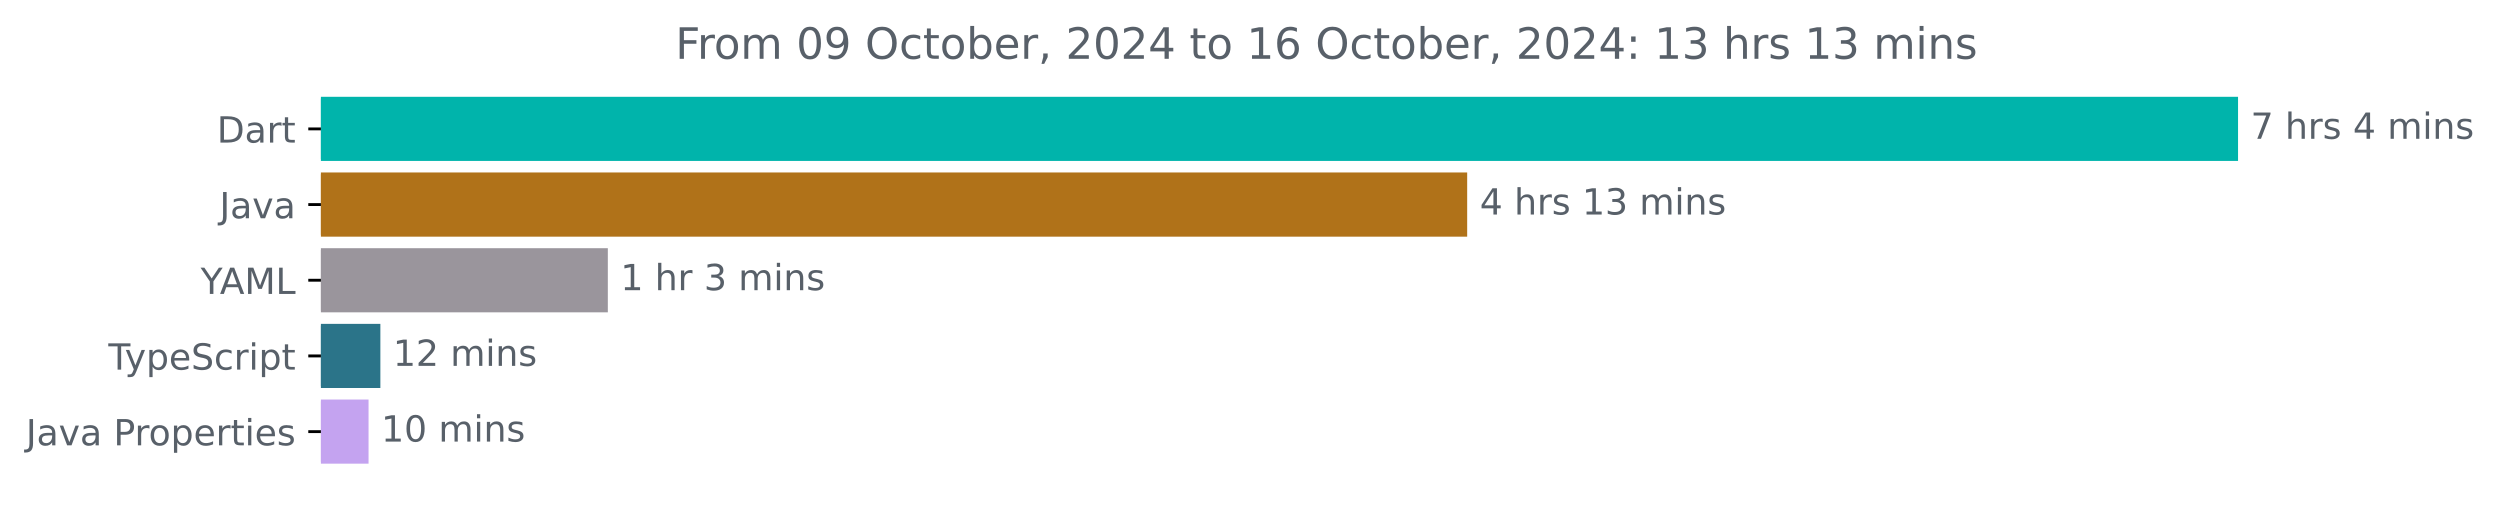
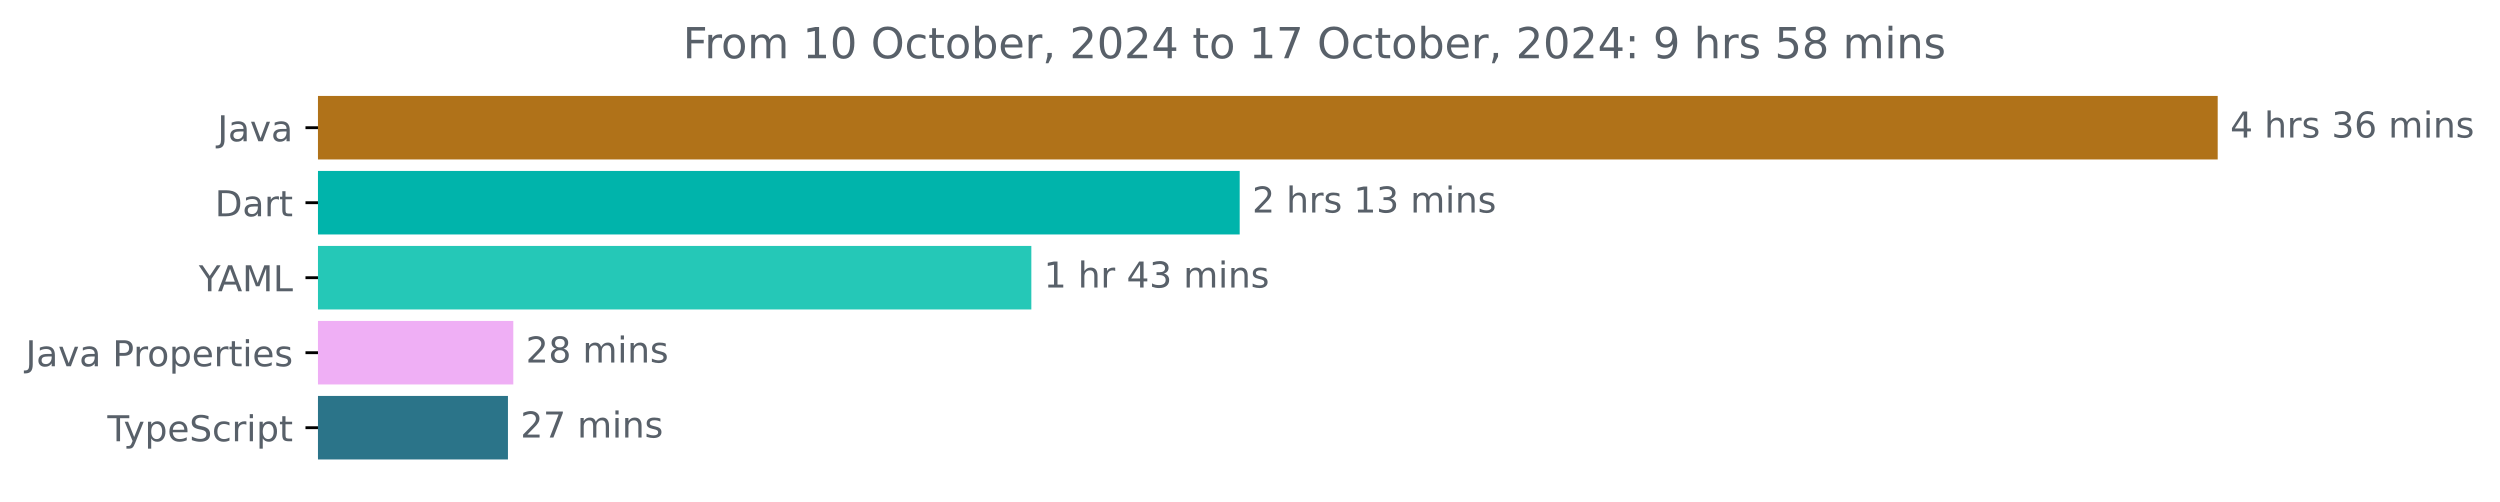
- <svg xmlns="http://www.w3.org/2000/svg" xmlns:xlink="http://www.w3.org/1999/xlink" width="693.647pt" height="140.398pt" viewBox="0 0 693.647 140.398" version="1.1">
+ <svg xmlns="http://www.w3.org/2000/svg" xmlns:xlink="http://www.w3.org/1999/xlink" width="700.01pt" height="140.398pt" viewBox="0 0 700.01 140.398" version="1.1">
  <defs>
    <style type="text/css">*{stroke-linejoin: round; stroke-linecap: butt}</style>
  </defs>
  <g id="figure_1">
    <g id="patch_1">
-       <path d="M 0 140.398  L 693.647 140.398  L 693.647 0  L 0 0  L 0 140.398  z " style="fill: none" />
+       <path d="M 0 140.398  L 700.01 140.398  L 700.01 0  L 0 0  L 0 140.398  z " style="fill: none" />
    </g>
    <g id="axes_1">
      <g id="patch_2">
-         <path d="M 89.036 27.358  L 620.465 27.358  L 620.465 44.158  L 89.036 44.158  z " clip-path="url(#p8d18d949c6)" style="fill: #00b4ab; stroke: #00b4ab; stroke-linejoin: miter" />
+         <path d="M 89.036 27.358  L 620.465 27.358  L 620.465 44.158  L 89.036 44.158  z " clip-path="url(#pb157cd18b3)" style="fill: #b07219; stroke: #b07219; stroke-linejoin: miter" />
      </g>
      <g id="patch_3">
-         <path d="M 89.036 48.358  L 406.581 48.358  L 406.581 65.158  L 89.036 65.158  z " clip-path="url(#p8d18d949c6)" style="fill: #b07219; stroke: #b07219; stroke-linejoin: miter" />
+         <path d="M 89.036 48.358  L 346.621 48.358  L 346.621 65.158  L 89.036 65.158  z " clip-path="url(#pb157cd18b3)" style="fill: #00b4ab; stroke: #00b4ab; stroke-linejoin: miter" />
      </g>
      <g id="patch_4">
-         <path d="M 89.036 69.358  L 168.149 69.358  L 168.149 86.158  L 89.036 86.158  z " clip-path="url(#p8d18d949c6)" style="fill: #9a959c; stroke: #9a959c; stroke-linejoin: miter" />
+         <path d="M 89.036 69.358  L 288.278 69.358  L 288.278 86.158  L 89.036 86.158  z " clip-path="url(#pb157cd18b3)" style="fill: #25c8b7; stroke: #25c8b7; stroke-linejoin: miter" />
      </g>
      <g id="patch_5">
-         <path d="M 89.036 90.358  L 105.037 90.358  L 105.037 107.158  L 89.036 107.158  z " clip-path="url(#p8d18d949c6)" style="fill: #2b7489; stroke: #2b7489; stroke-linejoin: miter" />
+         <path d="M 89.036 90.358  L 143.228 90.358  L 143.228 107.158  L 89.036 107.158  z " clip-path="url(#pb157cd18b3)" style="fill: #efaff5; stroke: #efaff5; stroke-linejoin: miter" />
      </g>
      <g id="patch_6">
-         <path d="M 89.036 111.358  L 101.758 111.358  L 101.758 128.158  L 89.036 128.158  z " clip-path="url(#p8d18d949c6)" style="fill: #c4a3f0; stroke: #c4a3f0; stroke-linejoin: miter" />
+         <path d="M 89.036 111.358  L 141.729 111.358  L 141.729 128.158  L 89.036 128.158  z " clip-path="url(#pb157cd18b3)" style="fill: #2b7489; stroke: #2b7489; stroke-linejoin: miter" />
      </g>
      <g id="matplotlib.axis_1" />
      <g id="matplotlib.axis_2">
        <g id="ytick_1">
          <g id="line2d_1">
            <defs>
-               <path id="m9d71dfa060" d="M 0 0  L -3.5 0  " style="stroke: #000000; stroke-width: 0.8" />
+               <path id="m5cd45ec870" d="M 0 0  L -3.5 0  " style="stroke: #000000; stroke-width: 0.8" />
            </defs>
            <g>
-               <use xlink:href="#m9d71dfa060" x="89.036" y="35.758" style="stroke: #000000; stroke-width: 0.8" />
+               <use xlink:href="#m5cd45ec870" x="89.036" y="35.758" style="stroke: #000000; stroke-width: 0.8" />
            </g>
          </g>
          <g id="text_1">
-             <g style="fill: #586069" transform="translate(60.17656 39.55734) scale(0.1 -0.1)">
+             <g style="fill: #586069" transform="translate(60.91094 39.55734) scale(0.1 -0.1)">
+               <defs>
+                 <path id="DejaVuSans-4a" d="M 628 4666  L 1259 4666  L 1259 325  Q 1259 -519 939 -900  Q 619 -1281 -91 -1281  L -331 -1281  L -331 -750  L -134 -750  Q 284 -750 456 -515  Q 628 -281 628 325  L 628 4666  z " transform="scale(0.015625)" />
+                 <path id="DejaVuSans-61" d="M 2194 1759  Q 1497 1759 1228 1600  Q 959 1441 959 1056  Q 959 750 1161 570  Q 1363 391 1709 391  Q 2188 391 2477 730  Q 2766 1069 2766 1631  L 2766 1759  L 2194 1759  z M 3341 1997  L 3341 0  L 2766 0  L 2766 531  Q 2569 213 2275 61  Q 1981 -91 1556 -91  Q 1019 -91 701 211  Q 384 513 384 1019  Q 384 1609 779 1909  Q 1175 2209 1959 2209  L 2766 2209  L 2766 2266  Q 2766 2663 2505 2880  Q 2244 3097 1772 3097  Q 1472 3097 1187 3025  Q 903 2953 641 2809  L 641 3341  Q 956 3463 1253 3523  Q 1550 3584 1831 3584  Q 2591 3584 2966 3190  Q 3341 2797 3341 1997  z " transform="scale(0.015625)" />
+                 <path id="DejaVuSans-76" d="M 191 3500  L 800 3500  L 1894 563  L 2988 3500  L 3597 3500  L 2284 0  L 1503 0  L 191 3500  z " transform="scale(0.015625)" />
+               </defs>
+               <use xlink:href="#DejaVuSans-4a" />
+               <use xlink:href="#DejaVuSans-61" x="29.492" />
+               <use xlink:href="#DejaVuSans-76" x="90.771" />
+               <use xlink:href="#DejaVuSans-61" x="149.951" />
+             </g>
+           </g>
+         </g>
+         <g id="ytick_2">
+           <g id="line2d_2">
+             <g>
+               <use xlink:href="#m5cd45ec870" x="89.036" y="56.758" style="stroke: #000000; stroke-width: 0.8" />
+             </g>
+           </g>
+           <g id="text_2">
+             <g style="fill: #586069" transform="translate(60.17656 60.55734) scale(0.1 -0.1)">
              <defs>
                <path id="DejaVuSans-44" d="M 1259 4147  L 1259 519  L 2022 519  Q 2988 519 3436 956  Q 3884 1394 3884 2338  Q 3884 3275 3436 3711  Q 2988 4147 2022 4147  L 1259 4147  z M 628 4666  L 1925 4666  Q 3281 4666 3915 4102  Q 4550 3538 4550 2338  Q 4550 1131 3912 565  Q 3275 0 1925 0  L 628 0  L 628 4666  z " transform="scale(0.015625)" />
-                 <path id="DejaVuSans-61" d="M 2194 1759  Q 1497 1759 1228 1600  Q 959 1441 959 1056  Q 959 750 1161 570  Q 1363 391 1709 391  Q 2188 391 2477 730  Q 2766 1069 2766 1631  L 2766 1759  L 2194 1759  z M 3341 1997  L 3341 0  L 2766 0  L 2766 531  Q 2569 213 2275 61  Q 1981 -91 1556 -91  Q 1019 -91 701 211  Q 384 513 384 1019  Q 384 1609 779 1909  Q 1175 2209 1959 2209  L 2766 2209  L 2766 2266  Q 2766 2663 2505 2880  Q 2244 3097 1772 3097  Q 1472 3097 1187 3025  Q 903 2953 641 2809  L 641 3341  Q 956 3463 1253 3523  Q 1550 3584 1831 3584  Q 2591 3584 2966 3190  Q 3341 2797 3341 1997  z " transform="scale(0.015625)" />
                <path id="DejaVuSans-72" d="M 2631 2963  Q 2534 3019 2420 3045  Q 2306 3072 2169 3072  Q 1681 3072 1420 2755  Q 1159 2438 1159 1844  L 1159 0  L 581 0  L 581 3500  L 1159 3500  L 1159 2956  Q 1341 3275 1631 3429  Q 1922 3584 2338 3584  Q 2397 3584 2469 3576  Q 2541 3569 2628 3553  L 2631 2963  z " transform="scale(0.015625)" />
                <path id="DejaVuSans-74" d="M 1172 4494  L 1172 3500  L 2356 3500  L 2356 3053  L 1172 3053  L 1172 1153  Q 1172 725 1289 603  Q 1406 481 1766 481  L 2356 481  L 2356 0  L 1766 0  Q 1100 0 847 248  Q 594 497 594 1153  L 594 3053  L 172 3053  L 172 3500  L 594 3500  L 594 4494  L 1172 4494  z " transform="scale(0.015625)" />
              </defs>
              <use xlink:href="#DejaVuSans-44" />
              <use xlink:href="#DejaVuSans-61" x="77.002" />
              <use xlink:href="#DejaVuSans-72" x="138.281" />
              <use xlink:href="#DejaVuSans-74" x="179.395" />
            </g>
          </g>
        </g>
-         <g id="ytick_2">
-           <g id="line2d_2">
-             <g>
-               <use xlink:href="#m9d71dfa060" x="89.036" y="56.758" style="stroke: #000000; stroke-width: 0.8" />
-             </g>
-           </g>
-           <g id="text_2">
-             <g style="fill: #586069" transform="translate(60.91094 60.55734) scale(0.1 -0.1)">
-               <defs>
-                 <path id="DejaVuSans-4a" d="M 628 4666  L 1259 4666  L 1259 325  Q 1259 -519 939 -900  Q 619 -1281 -91 -1281  L -331 -1281  L -331 -750  L -134 -750  Q 284 -750 456 -515  Q 628 -281 628 325  L 628 4666  z " transform="scale(0.015625)" />
-                 <path id="DejaVuSans-76" d="M 191 3500  L 800 3500  L 1894 563  L 2988 3500  L 3597 3500  L 2284 0  L 1503 0  L 191 3500  z " transform="scale(0.015625)" />
-               </defs>
-               <use xlink:href="#DejaVuSans-4a" />
-               <use xlink:href="#DejaVuSans-61" x="29.492" />
-               <use xlink:href="#DejaVuSans-76" x="90.771" />
-               <use xlink:href="#DejaVuSans-61" x="149.951" />
-             </g>
-           </g>
-         </g>
        <g id="ytick_3">
          <g id="line2d_3">
            <g>
-               <use xlink:href="#m9d71dfa060" x="89.036" y="77.758" style="stroke: #000000; stroke-width: 0.8" />
+               <use xlink:href="#m5cd45ec870" x="89.036" y="77.758" style="stroke: #000000; stroke-width: 0.8" />
            </g>
          </g>
          <g id="text_3">
            <g style="fill: #586069" transform="translate(55.6625 81.55734) scale(0.1 -0.1)">
              <defs>
                <path id="DejaVuSans-59" d="M -13 4666  L 666 4666  L 1959 2747  L 3244 4666  L 3922 4666  L 2272 2222  L 2272 0  L 1638 0  L 1638 2222  L -13 4666  z " transform="scale(0.015625)" />
                <path id="DejaVuSans-41" d="M 2188 4044  L 1331 1722  L 3047 1722  L 2188 4044  z M 1831 4666  L 2547 4666  L 4325 0  L 3669 0  L 3244 1197  L 1141 1197  L 716 0  L 50 0  L 1831 4666  z " transform="scale(0.015625)" />
                <path id="DejaVuSans-4d" d="M 628 4666  L 1569 4666  L 2759 1491  L 3956 4666  L 4897 4666  L 4897 0  L 4281 0  L 4281 4097  L 3078 897  L 2444 897  L 1241 4097  L 1241 0  L 628 0  L 628 4666  z " transform="scale(0.015625)" />
                <path id="DejaVuSans-4c" d="M 628 4666  L 1259 4666  L 1259 531  L 3531 531  L 3531 0  L 628 0  L 628 4666  z " transform="scale(0.015625)" />
              </defs>
              <use xlink:href="#DejaVuSans-59" />
              <use xlink:href="#DejaVuSans-41" x="53.334" />
              <use xlink:href="#DejaVuSans-4d" x="121.742" />
              <use xlink:href="#DejaVuSans-4c" x="208.021" />
            </g>
          </g>
        </g>
        <g id="ytick_4">
          <g id="line2d_4">
            <g>
-               <use xlink:href="#m9d71dfa060" x="89.036" y="98.758" style="stroke: #000000; stroke-width: 0.8" />
+               <use xlink:href="#m5cd45ec870" x="89.036" y="98.758" style="stroke: #000000; stroke-width: 0.8" />
            </g>
          </g>
          <g id="text_4">
-             <g style="fill: #586069" transform="translate(30.06563 102.5573) scale(0.1 -0.1)">
-               <defs>
-                 <path id="DejaVuSans-54" d="M -19 4666  L 3928 4666  L 3928 4134  L 2272 4134  L 2272 0  L 1638 0  L 1638 4134  L -19 4134  L -19 4666  z " transform="scale(0.015625)" />
-                 <path id="DejaVuSans-79" d="M 2059 -325  Q 1816 -950 1584 -1140  Q 1353 -1331 966 -1331  L 506 -1331  L 506 -850  L 844 -850  Q 1081 -850 1212 -737  Q 1344 -625 1503 -206  L 1606 56  L 191 3500  L 800 3500  L 1894 763  L 2988 3500  L 3597 3500  L 2059 -325  z " transform="scale(0.015625)" />
-                 <path id="DejaVuSans-70" d="M 1159 525  L 1159 -1331  L 581 -1331  L 581 3500  L 1159 3500  L 1159 2969  Q 1341 3281 1617 3432  Q 1894 3584 2278 3584  Q 2916 3584 3314 3078  Q 3713 2572 3713 1747  Q 3713 922 3314 415  Q 2916 -91 2278 -91  Q 1894 -91 1617 61  Q 1341 213 1159 525  z M 3116 1747  Q 3116 2381 2855 2742  Q 2594 3103 2138 3103  Q 1681 3103 1420 2742  Q 1159 2381 1159 1747  Q 1159 1113 1420 752  Q 1681 391 2138 391  Q 2594 391 2855 752  Q 3116 1113 3116 1747  z " transform="scale(0.015625)" />
-                 <path id="DejaVuSans-65" d="M 3597 1894  L 3597 1613  L 953 1613  Q 991 1019 1311 708  Q 1631 397 2203 397  Q 2534 397 2845 478  Q 3156 559 3463 722  L 3463 178  Q 3153 47 2828 -22  Q 2503 -91 2169 -91  Q 1331 -91 842 396  Q 353 884 353 1716  Q 353 2575 817 3079  Q 1281 3584 2069 3584  Q 2775 3584 3186 3129  Q 3597 2675 3597 1894  z M 3022 2063  Q 3016 2534 2758 2815  Q 2500 3097 2075 3097  Q 1594 3097 1305 2825  Q 1016 2553 972 2059  L 3022 2063  z " transform="scale(0.015625)" />
-                 <path id="DejaVuSans-53" d="M 3425 4513  L 3425 3897  Q 3066 4069 2747 4153  Q 2428 4238 2131 4238  Q 1616 4238 1336 4038  Q 1056 3838 1056 3469  Q 1056 3159 1242 3001  Q 1428 2844 1947 2747  L 2328 2669  Q 3034 2534 3370 2195  Q 3706 1856 3706 1288  Q 3706 609 3251 259  Q 2797 -91 1919 -91  Q 1588 -91 1214 -16  Q 841 59 441 206  L 441 856  Q 825 641 1194 531  Q 1563 422 1919 422  Q 2459 422 2753 634  Q 3047 847 3047 1241  Q 3047 1584 2836 1778  Q 2625 1972 2144 2069  L 1759 2144  Q 1053 2284 737 2584  Q 422 2884 422 3419  Q 422 4038 858 4394  Q 1294 4750 2059 4750  Q 2388 4750 2728 4690  Q 3069 4631 3425 4513  z " transform="scale(0.015625)" />
-                 <path id="DejaVuSans-63" d="M 3122 3366  L 3122 2828  Q 2878 2963 2633 3030  Q 2388 3097 2138 3097  Q 1578 3097 1268 2742  Q 959 2388 959 1747  Q 959 1106 1268 751  Q 1578 397 2138 397  Q 2388 397 2633 464  Q 2878 531 3122 666  L 3122 134  Q 2881 22 2623 -34  Q 2366 -91 2075 -91  Q 1284 -91 818 406  Q 353 903 353 1747  Q 353 2603 823 3093  Q 1294 3584 2113 3584  Q 2378 3584 2631 3529  Q 2884 3475 3122 3366  z " transform="scale(0.015625)" />
-                 <path id="DejaVuSans-69" d="M 603 3500  L 1178 3500  L 1178 0  L 603 0  L 603 3500  z M 603 4863  L 1178 4863  L 1178 4134  L 603 4134  L 603 4863  z " transform="scale(0.015625)" />
-               </defs>
-               <use xlink:href="#DejaVuSans-54" />
-               <use xlink:href="#DejaVuSans-79" x="45.459" />
-               <use xlink:href="#DejaVuSans-70" x="104.639" />
-               <use xlink:href="#DejaVuSans-65" x="168.115" />
-               <use xlink:href="#DejaVuSans-53" x="229.639" />
-               <use xlink:href="#DejaVuSans-63" x="293.115" />
-               <use xlink:href="#DejaVuSans-72" x="348.096" />
-               <use xlink:href="#DejaVuSans-69" x="389.209" />
-               <use xlink:href="#DejaVuSans-70" x="416.992" />
-               <use xlink:href="#DejaVuSans-74" x="480.469" />
-             </g>
-           </g>
-         </g>
-         <g id="ytick_5">
-           <g id="line2d_5">
-             <g>
-               <use xlink:href="#m9d71dfa060" x="89.036" y="119.758" style="stroke: #000000; stroke-width: 0.8" />
-             </g>
-           </g>
-           <g id="text_5">
-             <g style="fill: #586069" transform="translate(7.2 123.5573) scale(0.1 -0.1)">
+             <g style="fill: #586069" transform="translate(7.2 102.5573) scale(0.1 -0.1)">
              <defs>
                <path id="DejaVuSans-20" transform="scale(0.015625)" />
                <path id="DejaVuSans-50" d="M 1259 4147  L 1259 2394  L 2053 2394  Q 2494 2394 2734 2622  Q 2975 2850 2975 3272  Q 2975 3691 2734 3919  Q 2494 4147 2053 4147  L 1259 4147  z M 628 4666  L 2053 4666  Q 2838 4666 3239 4311  Q 3641 3956 3641 3272  Q 3641 2581 3239 2228  Q 2838 1875 2053 1875  L 1259 1875  L 1259 0  L 628 0  L 628 4666  z " transform="scale(0.015625)" />
                <path id="DejaVuSans-6f" d="M 1959 3097  Q 1497 3097 1228 2736  Q 959 2375 959 1747  Q 959 1119 1226 758  Q 1494 397 1959 397  Q 2419 397 2687 759  Q 2956 1122 2956 1747  Q 2956 2369 2687 2733  Q 2419 3097 1959 3097  z M 1959 3584  Q 2709 3584 3137 3096  Q 3566 2609 3566 1747  Q 3566 888 3137 398  Q 2709 -91 1959 -91  Q 1206 -91 779 398  Q 353 888 353 1747  Q 353 2609 779 3096  Q 1206 3584 1959 3584  z " transform="scale(0.015625)" />
+                 <path id="DejaVuSans-70" d="M 1159 525  L 1159 -1331  L 581 -1331  L 581 3500  L 1159 3500  L 1159 2969  Q 1341 3281 1617 3432  Q 1894 3584 2278 3584  Q 2916 3584 3314 3078  Q 3713 2572 3713 1747  Q 3713 922 3314 415  Q 2916 -91 2278 -91  Q 1894 -91 1617 61  Q 1341 213 1159 525  z M 3116 1747  Q 3116 2381 2855 2742  Q 2594 3103 2138 3103  Q 1681 3103 1420 2742  Q 1159 2381 1159 1747  Q 1159 1113 1420 752  Q 1681 391 2138 391  Q 2594 391 2855 752  Q 3116 1113 3116 1747  z " transform="scale(0.015625)" />
+                 <path id="DejaVuSans-65" d="M 3597 1894  L 3597 1613  L 953 1613  Q 991 1019 1311 708  Q 1631 397 2203 397  Q 2534 397 2845 478  Q 3156 559 3463 722  L 3463 178  Q 3153 47 2828 -22  Q 2503 -91 2169 -91  Q 1331 -91 842 396  Q 353 884 353 1716  Q 353 2575 817 3079  Q 1281 3584 2069 3584  Q 2775 3584 3186 3129  Q 3597 2675 3597 1894  z M 3022 2063  Q 3016 2534 2758 2815  Q 2500 3097 2075 3097  Q 1594 3097 1305 2825  Q 1016 2553 972 2059  L 3022 2063  z " transform="scale(0.015625)" />
+                 <path id="DejaVuSans-69" d="M 603 3500  L 1178 3500  L 1178 0  L 603 0  L 603 3500  z M 603 4863  L 1178 4863  L 1178 4134  L 603 4134  L 603 4863  z " transform="scale(0.015625)" />
                <path id="DejaVuSans-73" d="M 2834 3397  L 2834 2853  Q 2591 2978 2328 3040  Q 2066 3103 1784 3103  Q 1356 3103 1142 2972  Q 928 2841 928 2578  Q 928 2378 1081 2264  Q 1234 2150 1697 2047  L 1894 2003  Q 2506 1872 2764 1633  Q 3022 1394 3022 966  Q 3022 478 2636 193  Q 2250 -91 1575 -91  Q 1294 -91 989 -36  Q 684 19 347 128  L 347 722  Q 666 556 975 473  Q 1284 391 1588 391  Q 1994 391 2212 530  Q 2431 669 2431 922  Q 2431 1156 2273 1281  Q 2116 1406 1581 1522  L 1381 1569  Q 847 1681 609 1914  Q 372 2147 372 2553  Q 372 3047 722 3315  Q 1072 3584 1716 3584  Q 2034 3584 2315 3537  Q 2597 3491 2834 3397  z " transform="scale(0.015625)" />
              </defs>
              <use xlink:href="#DejaVuSans-4a" />
              <use xlink:href="#DejaVuSans-61" x="29.492" />
              <use xlink:href="#DejaVuSans-76" x="90.771" />
              <use xlink:href="#DejaVuSans-61" x="149.951" />
              <use xlink:href="#DejaVuSans-20" x="211.23" />
              <use xlink:href="#DejaVuSans-50" x="243.018" />
              <use xlink:href="#DejaVuSans-72" x="301.57" />
              <use xlink:href="#DejaVuSans-6f" x="340.434" />
              <use xlink:href="#DejaVuSans-70" x="401.615" />
              <use xlink:href="#DejaVuSans-65" x="465.092" />
              <use xlink:href="#DejaVuSans-72" x="526.615" />
              <use xlink:href="#DejaVuSans-74" x="567.729" />
              <use xlink:href="#DejaVuSans-69" x="606.938" />
              <use xlink:href="#DejaVuSans-65" x="634.721" />
              <use xlink:href="#DejaVuSans-73" x="696.244" />
            </g>
          </g>
        </g>
+         <g id="ytick_5">
+           <g id="line2d_5">
+             <g>
+               <use xlink:href="#m5cd45ec870" x="89.036" y="119.758" style="stroke: #000000; stroke-width: 0.8" />
+             </g>
+           </g>
+           <g id="text_5">
+             <g style="fill: #586069" transform="translate(30.06563 123.5573) scale(0.1 -0.1)">
+               <defs>
+                 <path id="DejaVuSans-54" d="M -19 4666  L 3928 4666  L 3928 4134  L 2272 4134  L 2272 0  L 1638 0  L 1638 4134  L -19 4134  L -19 4666  z " transform="scale(0.015625)" />
+                 <path id="DejaVuSans-79" d="M 2059 -325  Q 1816 -950 1584 -1140  Q 1353 -1331 966 -1331  L 506 -1331  L 506 -850  L 844 -850  Q 1081 -850 1212 -737  Q 1344 -625 1503 -206  L 1606 56  L 191 3500  L 800 3500  L 1894 763  L 2988 3500  L 3597 3500  L 2059 -325  z " transform="scale(0.015625)" />
+                 <path id="DejaVuSans-53" d="M 3425 4513  L 3425 3897  Q 3066 4069 2747 4153  Q 2428 4238 2131 4238  Q 1616 4238 1336 4038  Q 1056 3838 1056 3469  Q 1056 3159 1242 3001  Q 1428 2844 1947 2747  L 2328 2669  Q 3034 2534 3370 2195  Q 3706 1856 3706 1288  Q 3706 609 3251 259  Q 2797 -91 1919 -91  Q 1588 -91 1214 -16  Q 841 59 441 206  L 441 856  Q 825 641 1194 531  Q 1563 422 1919 422  Q 2459 422 2753 634  Q 3047 847 3047 1241  Q 3047 1584 2836 1778  Q 2625 1972 2144 2069  L 1759 2144  Q 1053 2284 737 2584  Q 422 2884 422 3419  Q 422 4038 858 4394  Q 1294 4750 2059 4750  Q 2388 4750 2728 4690  Q 3069 4631 3425 4513  z " transform="scale(0.015625)" />
+                 <path id="DejaVuSans-63" d="M 3122 3366  L 3122 2828  Q 2878 2963 2633 3030  Q 2388 3097 2138 3097  Q 1578 3097 1268 2742  Q 959 2388 959 1747  Q 959 1106 1268 751  Q 1578 397 2138 397  Q 2388 397 2633 464  Q 2878 531 3122 666  L 3122 134  Q 2881 22 2623 -34  Q 2366 -91 2075 -91  Q 1284 -91 818 406  Q 353 903 353 1747  Q 353 2603 823 3093  Q 1294 3584 2113 3584  Q 2378 3584 2631 3529  Q 2884 3475 3122 3366  z " transform="scale(0.015625)" />
+               </defs>
+               <use xlink:href="#DejaVuSans-54" />
+               <use xlink:href="#DejaVuSans-79" x="45.459" />
+               <use xlink:href="#DejaVuSans-70" x="104.639" />
+               <use xlink:href="#DejaVuSans-65" x="168.115" />
+               <use xlink:href="#DejaVuSans-53" x="229.639" />
+               <use xlink:href="#DejaVuSans-63" x="293.115" />
+               <use xlink:href="#DejaVuSans-72" x="348.096" />
+               <use xlink:href="#DejaVuSans-69" x="389.209" />
+               <use xlink:href="#DejaVuSans-70" x="416.992" />
+               <use xlink:href="#DejaVuSans-74" x="480.469" />
+             </g>
+           </g>
+         </g>
      </g>
      <g id="text_6">
        <g style="fill: #586069" transform="translate(624.4645 38.5175) scale(0.1 -0.1)">
          <defs>
-             <path id="DejaVuSans-37" d="M 525 4666  L 3525 4666  L 3525 4397  L 1831 0  L 1172 0  L 2766 4134  L 525 4134  L 525 4666  z " transform="scale(0.015625)" />
+             <path id="DejaVuSans-34" d="M 2419 4116  L 825 1625  L 2419 1625  L 2419 4116  z M 2253 4666  L 3047 4666  L 3047 1625  L 3713 1625  L 3713 1100  L 3047 1100  L 3047 0  L 2419 0  L 2419 1100  L 313 1100  L 313 1709  L 2253 4666  z " transform="scale(0.015625)" />
            <path id="DejaVuSans-68" d="M 3513 2113  L 3513 0  L 2938 0  L 2938 2094  Q 2938 2591 2744 2837  Q 2550 3084 2163 3084  Q 1697 3084 1428 2787  Q 1159 2491 1159 1978  L 1159 0  L 581 0  L 581 4863  L 1159 4863  L 1159 2956  Q 1366 3272 1645 3428  Q 1925 3584 2291 3584  Q 2894 3584 3203 3211  Q 3513 2838 3513 2113  z " transform="scale(0.015625)" />
-             <path id="DejaVuSans-34" d="M 2419 4116  L 825 1625  L 2419 1625  L 2419 4116  z M 2253 4666  L 3047 4666  L 3047 1625  L 3713 1625  L 3713 1100  L 3047 1100  L 3047 0  L 2419 0  L 2419 1100  L 313 1100  L 313 1709  L 2253 4666  z " transform="scale(0.015625)" />
+             <path id="DejaVuSans-33" d="M 2597 2516  Q 3050 2419 3304 2112  Q 3559 1806 3559 1356  Q 3559 666 3084 287  Q 2609 -91 1734 -91  Q 1441 -91 1130 -33  Q 819 25 488 141  L 488 750  Q 750 597 1062 519  Q 1375 441 1716 441  Q 2309 441 2620 675  Q 2931 909 2931 1356  Q 2931 1769 2642 2001  Q 2353 2234 1838 2234  L 1294 2234  L 1294 2753  L 1863 2753  Q 2328 2753 2575 2939  Q 2822 3125 2822 3475  Q 2822 3834 2567 4026  Q 2313 4219 1838 4219  Q 1578 4219 1281 4162  Q 984 4106 628 3988  L 628 4550  Q 988 4650 1302 4700  Q 1616 4750 1894 4750  Q 2613 4750 3031 4423  Q 3450 4097 3450 3541  Q 3450 3153 3228 2886  Q 3006 2619 2597 2516  z " transform="scale(0.015625)" />
+             <path id="DejaVuSans-36" d="M 2113 2584  Q 1688 2584 1439 2293  Q 1191 2003 1191 1497  Q 1191 994 1439 701  Q 1688 409 2113 409  Q 2538 409 2786 701  Q 3034 994 3034 1497  Q 3034 2003 2786 2293  Q 2538 2584 2113 2584  z M 3366 4563  L 3366 3988  Q 3128 4100 2886 4159  Q 2644 4219 2406 4219  Q 1781 4219 1451 3797  Q 1122 3375 1075 2522  Q 1259 2794 1537 2939  Q 1816 3084 2150 3084  Q 2853 3084 3261 2657  Q 3669 2231 3669 1497  Q 3669 778 3244 343  Q 2819 -91 2113 -91  Q 1303 -91 875 529  Q 447 1150 447 2328  Q 447 3434 972 4092  Q 1497 4750 2381 4750  Q 2619 4750 2861 4703  Q 3103 4656 3366 4563  z " transform="scale(0.015625)" />
            <path id="DejaVuSans-6d" d="M 3328 2828  Q 3544 3216 3844 3400  Q 4144 3584 4550 3584  Q 5097 3584 5394 3201  Q 5691 2819 5691 2113  L 5691 0  L 5113 0  L 5113 2094  Q 5113 2597 4934 2840  Q 4756 3084 4391 3084  Q 3944 3084 3684 2787  Q 3425 2491 3425 1978  L 3425 0  L 2847 0  L 2847 2094  Q 2847 2600 2669 2842  Q 2491 3084 2119 3084  Q 1678 3084 1418 2786  Q 1159 2488 1159 1978  L 1159 0  L 581 0  L 581 3500  L 1159 3500  L 1159 2956  Q 1356 3278 1631 3431  Q 1906 3584 2284 3584  Q 2666 3584 2933 3390  Q 3200 3197 3328 2828  z " transform="scale(0.015625)" />
            <path id="DejaVuSans-6e" d="M 3513 2113  L 3513 0  L 2938 0  L 2938 2094  Q 2938 2591 2744 2837  Q 2550 3084 2163 3084  Q 1697 3084 1428 2787  Q 1159 2491 1159 1978  L 1159 0  L 581 0  L 581 3500  L 1159 3500  L 1159 2956  Q 1366 3272 1645 3428  Q 1925 3584 2291 3584  Q 2894 3584 3203 3211  Q 3513 2838 3513 2113  z " transform="scale(0.015625)" />
          </defs>
-           <use xlink:href="#DejaVuSans-37" />
+           <use xlink:href="#DejaVuSans-34" />
          <use xlink:href="#DejaVuSans-20" x="63.623" />
          <use xlink:href="#DejaVuSans-68" x="95.41" />
          <use xlink:href="#DejaVuSans-72" x="158.789" />
          <use xlink:href="#DejaVuSans-73" x="199.902" />
          <use xlink:href="#DejaVuSans-20" x="252.002" />
-           <use xlink:href="#DejaVuSans-34" x="283.789" />
-           <use xlink:href="#DejaVuSans-20" x="347.412" />
-           <use xlink:href="#DejaVuSans-6d" x="379.199" />
-           <use xlink:href="#DejaVuSans-69" x="476.611" />
-           <use xlink:href="#DejaVuSans-6e" x="504.395" />
-           <use xlink:href="#DejaVuSans-73" x="567.773" />
+           <use xlink:href="#DejaVuSans-33" x="283.789" />
+           <use xlink:href="#DejaVuSans-36" x="347.412" />
+           <use xlink:href="#DejaVuSans-20" x="411.035" />
+           <use xlink:href="#DejaVuSans-6d" x="442.822" />
+           <use xlink:href="#DejaVuSans-69" x="540.234" />
+           <use xlink:href="#DejaVuSans-6e" x="568.018" />
+           <use xlink:href="#DejaVuSans-73" x="631.396" />
        </g>
      </g>
      <g id="text_7">
-         <g style="fill: #586069" transform="translate(410.5812 59.5175) scale(0.1 -0.1)">
-           <defs>
+         <g style="fill: #586069" transform="translate(350.6214 59.5175) scale(0.1 -0.1)">
+           <defs>
+             <path id="DejaVuSans-32" d="M 1228 531  L 3431 531  L 3431 0  L 469 0  L 469 531  Q 828 903 1448 1529  Q 2069 2156 2228 2338  Q 2531 2678 2651 2914  Q 2772 3150 2772 3378  Q 2772 3750 2511 3984  Q 2250 4219 1831 4219  Q 1534 4219 1204 4116  Q 875 4013 500 3803  L 500 4441  Q 881 4594 1212 4672  Q 1544 4750 1819 4750  Q 2544 4750 2975 4387  Q 3406 4025 3406 3419  Q 3406 3131 3298 2873  Q 3191 2616 2906 2266  Q 2828 2175 2409 1742  Q 1991 1309 1228 531  z " transform="scale(0.015625)" />
            <path id="DejaVuSans-31" d="M 794 531  L 1825 531  L 1825 4091  L 703 3866  L 703 4441  L 1819 4666  L 2450 4666  L 2450 531  L 3481 531  L 3481 0  L 794 0  L 794 531  z " transform="scale(0.015625)" />
-             <path id="DejaVuSans-33" d="M 2597 2516  Q 3050 2419 3304 2112  Q 3559 1806 3559 1356  Q 3559 666 3084 287  Q 2609 -91 1734 -91  Q 1441 -91 1130 -33  Q 819 25 488 141  L 488 750  Q 750 597 1062 519  Q 1375 441 1716 441  Q 2309 441 2620 675  Q 2931 909 2931 1356  Q 2931 1769 2642 2001  Q 2353 2234 1838 2234  L 1294 2234  L 1294 2753  L 1863 2753  Q 2328 2753 2575 2939  Q 2822 3125 2822 3475  Q 2822 3834 2567 4026  Q 2313 4219 1838 4219  Q 1578 4219 1281 4162  Q 984 4106 628 3988  L 628 4550  Q 988 4650 1302 4700  Q 1616 4750 1894 4750  Q 2613 4750 3031 4423  Q 3450 4097 3450 3541  Q 3450 3153 3228 2886  Q 3006 2619 2597 2516  z " transform="scale(0.015625)" />
-           </defs>
-           <use xlink:href="#DejaVuSans-34" />
+           </defs>
+           <use xlink:href="#DejaVuSans-32" />
          <use xlink:href="#DejaVuSans-20" x="63.623" />
          <use xlink:href="#DejaVuSans-68" x="95.41" />
          <use xlink:href="#DejaVuSans-72" x="158.789" />
          <use xlink:href="#DejaVuSans-73" x="199.902" />
          <use xlink:href="#DejaVuSans-20" x="252.002" />
          <use xlink:href="#DejaVuSans-31" x="283.789" />
          <use xlink:href="#DejaVuSans-33" x="347.412" />
          <use xlink:href="#DejaVuSans-20" x="411.035" />
          <use xlink:href="#DejaVuSans-6d" x="442.822" />
          <use xlink:href="#DejaVuSans-69" x="540.234" />
          <use xlink:href="#DejaVuSans-6e" x="568.018" />
          <use xlink:href="#DejaVuSans-73" x="631.396" />
        </g>
      </g>
      <g id="text_8">
-         <g style="fill: #586069" transform="translate(172.1489 80.5175) scale(0.1 -0.1)">
+         <g style="fill: #586069" transform="translate(292.2784 80.5175) scale(0.1 -0.1)">
          <use xlink:href="#DejaVuSans-31" />
          <use xlink:href="#DejaVuSans-20" x="63.623" />
          <use xlink:href="#DejaVuSans-68" x="95.41" />
          <use xlink:href="#DejaVuSans-72" x="158.789" />
          <use xlink:href="#DejaVuSans-20" x="199.902" />
-           <use xlink:href="#DejaVuSans-33" x="231.689" />
-           <use xlink:href="#DejaVuSans-20" x="295.312" />
-           <use xlink:href="#DejaVuSans-6d" x="327.1" />
-           <use xlink:href="#DejaVuSans-69" x="424.512" />
-           <use xlink:href="#DejaVuSans-6e" x="452.295" />
-           <use xlink:href="#DejaVuSans-73" x="515.674" />
+           <use xlink:href="#DejaVuSans-34" x="231.689" />
+           <use xlink:href="#DejaVuSans-33" x="295.312" />
+           <use xlink:href="#DejaVuSans-20" x="358.936" />
+           <use xlink:href="#DejaVuSans-6d" x="390.723" />
+           <use xlink:href="#DejaVuSans-69" x="488.135" />
+           <use xlink:href="#DejaVuSans-6e" x="515.918" />
+           <use xlink:href="#DejaVuSans-73" x="579.297" />
        </g>
      </g>
      <g id="text_9">
-         <g style="fill: #586069" transform="translate(109.0374 101.5175) scale(0.1 -0.1)">
-           <defs>
-             <path id="DejaVuSans-32" d="M 1228 531  L 3431 531  L 3431 0  L 469 0  L 469 531  Q 828 903 1448 1529  Q 2069 2156 2228 2338  Q 2531 2678 2651 2914  Q 2772 3150 2772 3378  Q 2772 3750 2511 3984  Q 2250 4219 1831 4219  Q 1534 4219 1204 4116  Q 875 4013 500 3803  L 500 4441  Q 881 4594 1212 4672  Q 1544 4750 1819 4750  Q 2544 4750 2975 4387  Q 3406 4025 3406 3419  Q 3406 3131 3298 2873  Q 3191 2616 2906 2266  Q 2828 2175 2409 1742  Q 1991 1309 1228 531  z " transform="scale(0.015625)" />
-           </defs>
-           <use xlink:href="#DejaVuSans-31" />
-           <use xlink:href="#DejaVuSans-32" x="63.623" />
+         <g style="fill: #586069" transform="translate(147.228 101.5175) scale(0.1 -0.1)">
+           <defs>
+             <path id="DejaVuSans-38" d="M 2034 2216  Q 1584 2216 1326 1975  Q 1069 1734 1069 1313  Q 1069 891 1326 650  Q 1584 409 2034 409  Q 2484 409 2743 651  Q 3003 894 3003 1313  Q 3003 1734 2745 1975  Q 2488 2216 2034 2216  z M 1403 2484  Q 997 2584 770 2862  Q 544 3141 544 3541  Q 544 4100 942 4425  Q 1341 4750 2034 4750  Q 2731 4750 3128 4425  Q 3525 4100 3525 3541  Q 3525 3141 3298 2862  Q 3072 2584 2669 2484  Q 3125 2378 3379 2068  Q 3634 1759 3634 1313  Q 3634 634 3220 271  Q 2806 -91 2034 -91  Q 1263 -91 848 271  Q 434 634 434 1313  Q 434 1759 690 2068  Q 947 2378 1403 2484  z M 1172 3481  Q 1172 3119 1398 2916  Q 1625 2713 2034 2713  Q 2441 2713 2670 2916  Q 2900 3119 2900 3481  Q 2900 3844 2670 4047  Q 2441 4250 2034 4250  Q 1625 4250 1398 4047  Q 1172 3844 1172 3481  z " transform="scale(0.015625)" />
+           </defs>
+           <use xlink:href="#DejaVuSans-32" />
+           <use xlink:href="#DejaVuSans-38" x="63.623" />
          <use xlink:href="#DejaVuSans-20" x="127.246" />
          <use xlink:href="#DejaVuSans-6d" x="159.033" />
          <use xlink:href="#DejaVuSans-69" x="256.445" />
          <use xlink:href="#DejaVuSans-6e" x="284.229" />
          <use xlink:href="#DejaVuSans-73" x="347.607" />
        </g>
      </g>
      <g id="text_10">
-         <g style="fill: #586069" transform="translate(105.7576 122.5175) scale(0.1 -0.1)">
-           <defs>
-             <path id="DejaVuSans-30" d="M 2034 4250  Q 1547 4250 1301 3770  Q 1056 3291 1056 2328  Q 1056 1369 1301 889  Q 1547 409 2034 409  Q 2525 409 2770 889  Q 3016 1369 3016 2328  Q 3016 3291 2770 3770  Q 2525 4250 2034 4250  z M 2034 4750  Q 2819 4750 3233 4129  Q 3647 3509 3647 2328  Q 3647 1150 3233 529  Q 2819 -91 2034 -91  Q 1250 -91 836 529  Q 422 1150 422 2328  Q 422 3509 836 4129  Q 1250 4750 2034 4750  z " transform="scale(0.015625)" />
-           </defs>
-           <use xlink:href="#DejaVuSans-31" />
-           <use xlink:href="#DejaVuSans-30" x="63.623" />
+         <g style="fill: #586069" transform="translate(145.7291 122.5175) scale(0.1 -0.1)">
+           <defs>
+             <path id="DejaVuSans-37" d="M 525 4666  L 3525 4666  L 3525 4397  L 1831 0  L 1172 0  L 2766 4134  L 525 4134  L 525 4666  z " transform="scale(0.015625)" />
+           </defs>
+           <use xlink:href="#DejaVuSans-32" />
+           <use xlink:href="#DejaVuSans-37" x="63.623" />
          <use xlink:href="#DejaVuSans-20" x="127.246" />
          <use xlink:href="#DejaVuSans-6d" x="159.033" />
          <use xlink:href="#DejaVuSans-69" x="256.445" />
          <use xlink:href="#DejaVuSans-6e" x="284.229" />
          <use xlink:href="#DejaVuSans-73" x="347.607" />
        </g>
      </g>
      <g id="text_11">
-         <g style="fill: #586069" transform="translate(187.3984 16.31812) scale(0.12 -0.12)">
+         <g style="fill: #586069" transform="translate(191.2159 16.31812) scale(0.12 -0.12)">
          <defs>
            <path id="DejaVuSans-46" d="M 628 4666  L 3309 4666  L 3309 4134  L 1259 4134  L 1259 2759  L 3109 2759  L 3109 2228  L 1259 2228  L 1259 0  L 628 0  L 628 4666  z " transform="scale(0.015625)" />
-             <path id="DejaVuSans-39" d="M 703 97  L 703 672  Q 941 559 1184 500  Q 1428 441 1663 441  Q 2288 441 2617 861  Q 2947 1281 2994 2138  Q 2813 1869 2534 1725  Q 2256 1581 1919 1581  Q 1219 1581 811 2004  Q 403 2428 403 3163  Q 403 3881 828 4315  Q 1253 4750 1959 4750  Q 2769 4750 3195 4129  Q 3622 3509 3622 2328  Q 3622 1225 3098 567  Q 2575 -91 1691 -91  Q 1453 -91 1209 -44  Q 966 3 703 97  z M 1959 2075  Q 2384 2075 2632 2365  Q 2881 2656 2881 3163  Q 2881 3666 2632 3958  Q 2384 4250 1959 4250  Q 1534 4250 1286 3958  Q 1038 3666 1038 3163  Q 1038 2656 1286 2365  Q 1534 2075 1959 2075  z " transform="scale(0.015625)" />
+             <path id="DejaVuSans-30" d="M 2034 4250  Q 1547 4250 1301 3770  Q 1056 3291 1056 2328  Q 1056 1369 1301 889  Q 1547 409 2034 409  Q 2525 409 2770 889  Q 3016 1369 3016 2328  Q 3016 3291 2770 3770  Q 2525 4250 2034 4250  z M 2034 4750  Q 2819 4750 3233 4129  Q 3647 3509 3647 2328  Q 3647 1150 3233 529  Q 2819 -91 2034 -91  Q 1250 -91 836 529  Q 422 1150 422 2328  Q 422 3509 836 4129  Q 1250 4750 2034 4750  z " transform="scale(0.015625)" />
            <path id="DejaVuSans-4f" d="M 2522 4238  Q 1834 4238 1429 3725  Q 1025 3213 1025 2328  Q 1025 1447 1429 934  Q 1834 422 2522 422  Q 3209 422 3611 934  Q 4013 1447 4013 2328  Q 4013 3213 3611 3725  Q 3209 4238 2522 4238  z M 2522 4750  Q 3503 4750 4090 4092  Q 4678 3434 4678 2328  Q 4678 1225 4090 567  Q 3503 -91 2522 -91  Q 1538 -91 948 565  Q 359 1222 359 2328  Q 359 3434 948 4092  Q 1538 4750 2522 4750  z " transform="scale(0.015625)" />
            <path id="DejaVuSans-62" d="M 3116 1747  Q 3116 2381 2855 2742  Q 2594 3103 2138 3103  Q 1681 3103 1420 2742  Q 1159 2381 1159 1747  Q 1159 1113 1420 752  Q 1681 391 2138 391  Q 2594 391 2855 752  Q 3116 1113 3116 1747  z M 1159 2969  Q 1341 3281 1617 3432  Q 1894 3584 2278 3584  Q 2916 3584 3314 3078  Q 3713 2572 3713 1747  Q 3713 922 3314 415  Q 2916 -91 2278 -91  Q 1894 -91 1617 61  Q 1341 213 1159 525  L 1159 0  L 581 0  L 581 4863  L 1159 4863  L 1159 2969  z " transform="scale(0.015625)" />
            <path id="DejaVuSans-2c" d="M 750 794  L 1409 794  L 1409 256  L 897 -744  L 494 -744  L 750 256  L 750 794  z " transform="scale(0.015625)" />
-             <path id="DejaVuSans-36" d="M 2113 2584  Q 1688 2584 1439 2293  Q 1191 2003 1191 1497  Q 1191 994 1439 701  Q 1688 409 2113 409  Q 2538 409 2786 701  Q 3034 994 3034 1497  Q 3034 2003 2786 2293  Q 2538 2584 2113 2584  z M 3366 4563  L 3366 3988  Q 3128 4100 2886 4159  Q 2644 4219 2406 4219  Q 1781 4219 1451 3797  Q 1122 3375 1075 2522  Q 1259 2794 1537 2939  Q 1816 3084 2150 3084  Q 2853 3084 3261 2657  Q 3669 2231 3669 1497  Q 3669 778 3244 343  Q 2819 -91 2113 -91  Q 1303 -91 875 529  Q 447 1150 447 2328  Q 447 3434 972 4092  Q 1497 4750 2381 4750  Q 2619 4750 2861 4703  Q 3103 4656 3366 4563  z " transform="scale(0.015625)" />
            <path id="DejaVuSans-3a" d="M 750 794  L 1409 794  L 1409 0  L 750 0  L 750 794  z M 750 3309  L 1409 3309  L 1409 2516  L 750 2516  L 750 3309  z " transform="scale(0.015625)" />
+             <path id="DejaVuSans-39" d="M 703 97  L 703 672  Q 941 559 1184 500  Q 1428 441 1663 441  Q 2288 441 2617 861  Q 2947 1281 2994 2138  Q 2813 1869 2534 1725  Q 2256 1581 1919 1581  Q 1219 1581 811 2004  Q 403 2428 403 3163  Q 403 3881 828 4315  Q 1253 4750 1959 4750  Q 2769 4750 3195 4129  Q 3622 3509 3622 2328  Q 3622 1225 3098 567  Q 2575 -91 1691 -91  Q 1453 -91 1209 -44  Q 966 3 703 97  z M 1959 2075  Q 2384 2075 2632 2365  Q 2881 2656 2881 3163  Q 2881 3666 2632 3958  Q 2384 4250 1959 4250  Q 1534 4250 1286 3958  Q 1038 3666 1038 3163  Q 1038 2656 1286 2365  Q 1534 2075 1959 2075  z " transform="scale(0.015625)" />
+             <path id="DejaVuSans-35" d="M 691 4666  L 3169 4666  L 3169 4134  L 1269 4134  L 1269 2991  Q 1406 3038 1543 3061  Q 1681 3084 1819 3084  Q 2600 3084 3056 2656  Q 3513 2228 3513 1497  Q 3513 744 3044 326  Q 2575 -91 1722 -91  Q 1428 -91 1123 -41  Q 819 9 494 109  L 494 744  Q 775 591 1075 516  Q 1375 441 1709 441  Q 2250 441 2565 725  Q 2881 1009 2881 1497  Q 2881 1984 2565 2268  Q 2250 2553 1709 2553  Q 1456 2553 1204 2497  Q 953 2441 691 2322  L 691 4666  z " transform="scale(0.015625)" />
          </defs>
          <use xlink:href="#DejaVuSans-46" />
          <use xlink:href="#DejaVuSans-72" x="50.27" />
          <use xlink:href="#DejaVuSans-6f" x="89.133" />
          <use xlink:href="#DejaVuSans-6d" x="150.314" />
          <use xlink:href="#DejaVuSans-20" x="247.727" />
-           <use xlink:href="#DejaVuSans-30" x="279.514" />
-           <use xlink:href="#DejaVuSans-39" x="343.137" />
+           <use xlink:href="#DejaVuSans-31" x="279.514" />
+           <use xlink:href="#DejaVuSans-30" x="343.137" />
          <use xlink:href="#DejaVuSans-20" x="406.76" />
          <use xlink:href="#DejaVuSans-4f" x="438.547" />
          <use xlink:href="#DejaVuSans-63" x="517.258" />
          <use xlink:href="#DejaVuSans-74" x="572.238" />
          <use xlink:href="#DejaVuSans-6f" x="611.447" />
          <use xlink:href="#DejaVuSans-62" x="672.629" />
          <use xlink:href="#DejaVuSans-65" x="736.105" />
          <use xlink:href="#DejaVuSans-72" x="797.629" />
          <use xlink:href="#DejaVuSans-2c" x="838.742" />
          <use xlink:href="#DejaVuSans-20" x="870.529" />
          <use xlink:href="#DejaVuSans-32" x="902.316" />
          <use xlink:href="#DejaVuSans-30" x="965.939" />
          <use xlink:href="#DejaVuSans-32" x="1029.562" />
          <use xlink:href="#DejaVuSans-34" x="1093.186" />
          <use xlink:href="#DejaVuSans-20" x="1156.809" />
          <use xlink:href="#DejaVuSans-74" x="1188.596" />
          <use xlink:href="#DejaVuSans-6f" x="1227.805" />
          <use xlink:href="#DejaVuSans-20" x="1288.986" />
          <use xlink:href="#DejaVuSans-31" x="1320.773" />
-           <use xlink:href="#DejaVuSans-36" x="1384.396" />
+           <use xlink:href="#DejaVuSans-37" x="1384.396" />
          <use xlink:href="#DejaVuSans-20" x="1448.02" />
          <use xlink:href="#DejaVuSans-4f" x="1479.807" />
          <use xlink:href="#DejaVuSans-63" x="1558.518" />
          <use xlink:href="#DejaVuSans-74" x="1613.498" />
          <use xlink:href="#DejaVuSans-6f" x="1652.707" />
          <use xlink:href="#DejaVuSans-62" x="1713.889" />
          <use xlink:href="#DejaVuSans-65" x="1777.365" />
          <use xlink:href="#DejaVuSans-72" x="1838.889" />
          <use xlink:href="#DejaVuSans-2c" x="1880.002" />
          <use xlink:href="#DejaVuSans-20" x="1911.789" />
          <use xlink:href="#DejaVuSans-32" x="1943.576" />
          <use xlink:href="#DejaVuSans-30" x="2007.199" />
          <use xlink:href="#DejaVuSans-32" x="2070.822" />
          <use xlink:href="#DejaVuSans-34" x="2134.445" />
          <use xlink:href="#DejaVuSans-3a" x="2198.068" />
          <use xlink:href="#DejaVuSans-20" x="2231.76" />
-           <use xlink:href="#DejaVuSans-31" x="2263.547" />
-           <use xlink:href="#DejaVuSans-33" x="2327.17" />
-           <use xlink:href="#DejaVuSans-20" x="2390.793" />
-           <use xlink:href="#DejaVuSans-68" x="2422.58" />
-           <use xlink:href="#DejaVuSans-72" x="2485.959" />
-           <use xlink:href="#DejaVuSans-73" x="2527.072" />
-           <use xlink:href="#DejaVuSans-20" x="2579.172" />
-           <use xlink:href="#DejaVuSans-31" x="2610.959" />
-           <use xlink:href="#DejaVuSans-33" x="2674.582" />
-           <use xlink:href="#DejaVuSans-20" x="2738.205" />
-           <use xlink:href="#DejaVuSans-6d" x="2769.992" />
-           <use xlink:href="#DejaVuSans-69" x="2867.404" />
-           <use xlink:href="#DejaVuSans-6e" x="2895.188" />
-           <use xlink:href="#DejaVuSans-73" x="2958.566" />
+           <use xlink:href="#DejaVuSans-39" x="2263.547" />
+           <use xlink:href="#DejaVuSans-20" x="2327.17" />
+           <use xlink:href="#DejaVuSans-68" x="2358.957" />
+           <use xlink:href="#DejaVuSans-72" x="2422.336" />
+           <use xlink:href="#DejaVuSans-73" x="2463.449" />
+           <use xlink:href="#DejaVuSans-20" x="2515.549" />
+           <use xlink:href="#DejaVuSans-35" x="2547.336" />
+           <use xlink:href="#DejaVuSans-38" x="2610.959" />
+           <use xlink:href="#DejaVuSans-20" x="2674.582" />
+           <use xlink:href="#DejaVuSans-6d" x="2706.369" />
+           <use xlink:href="#DejaVuSans-69" x="2803.781" />
+           <use xlink:href="#DejaVuSans-6e" x="2831.564" />
+           <use xlink:href="#DejaVuSans-73" x="2894.943" />
        </g>
      </g>
    </g>
  </g>
  <defs>
-     <clipPath id="p8d18d949c6">
+     <clipPath id="pb157cd18b3">
      <rect x="89.036" y="22.318" width="558" height="110.88" />
    </clipPath>
  </defs>
</svg>
